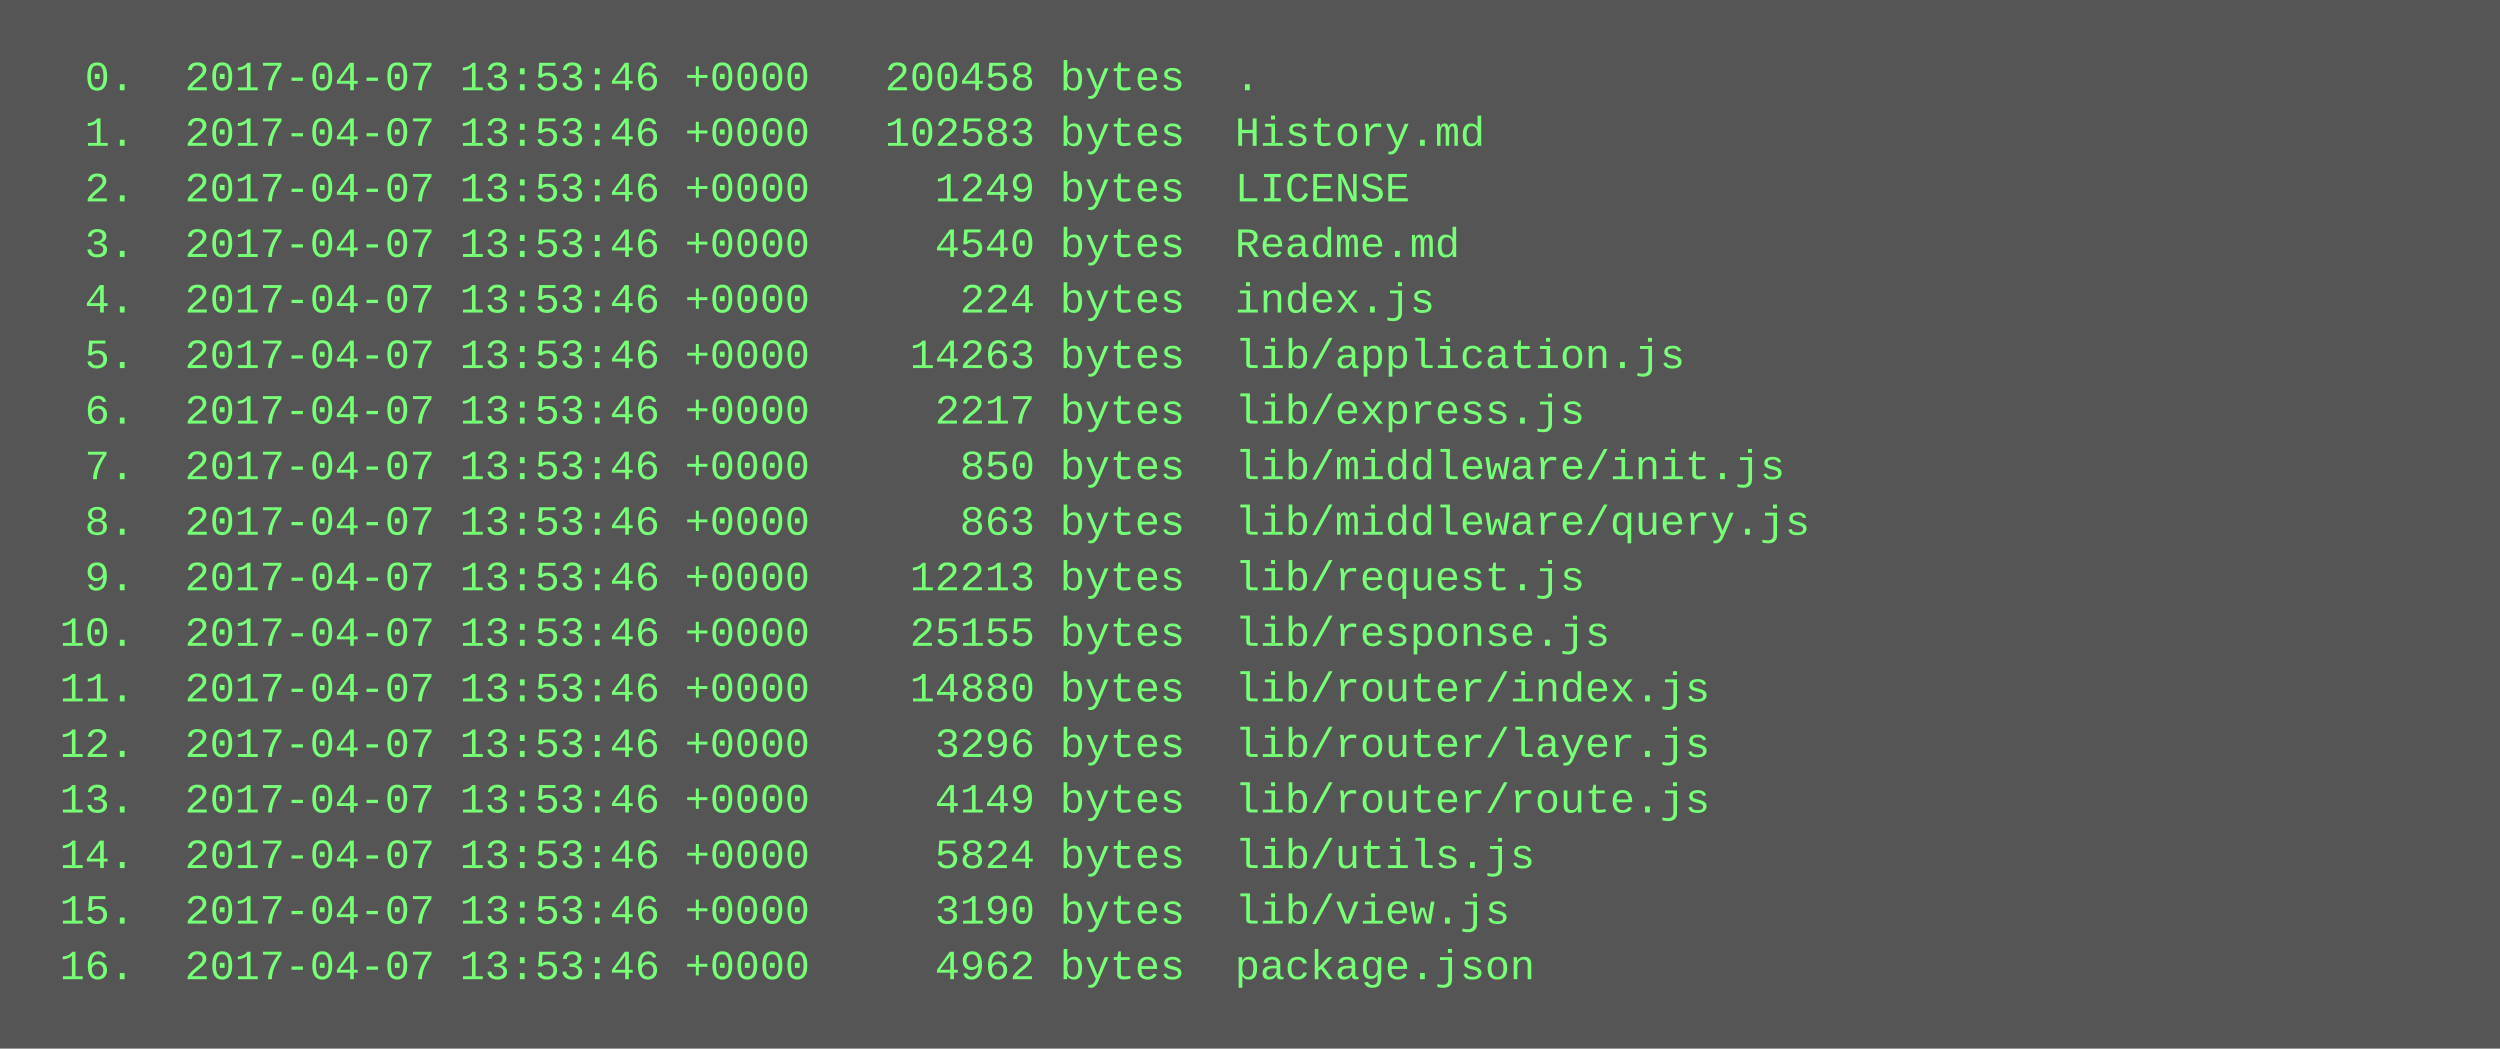
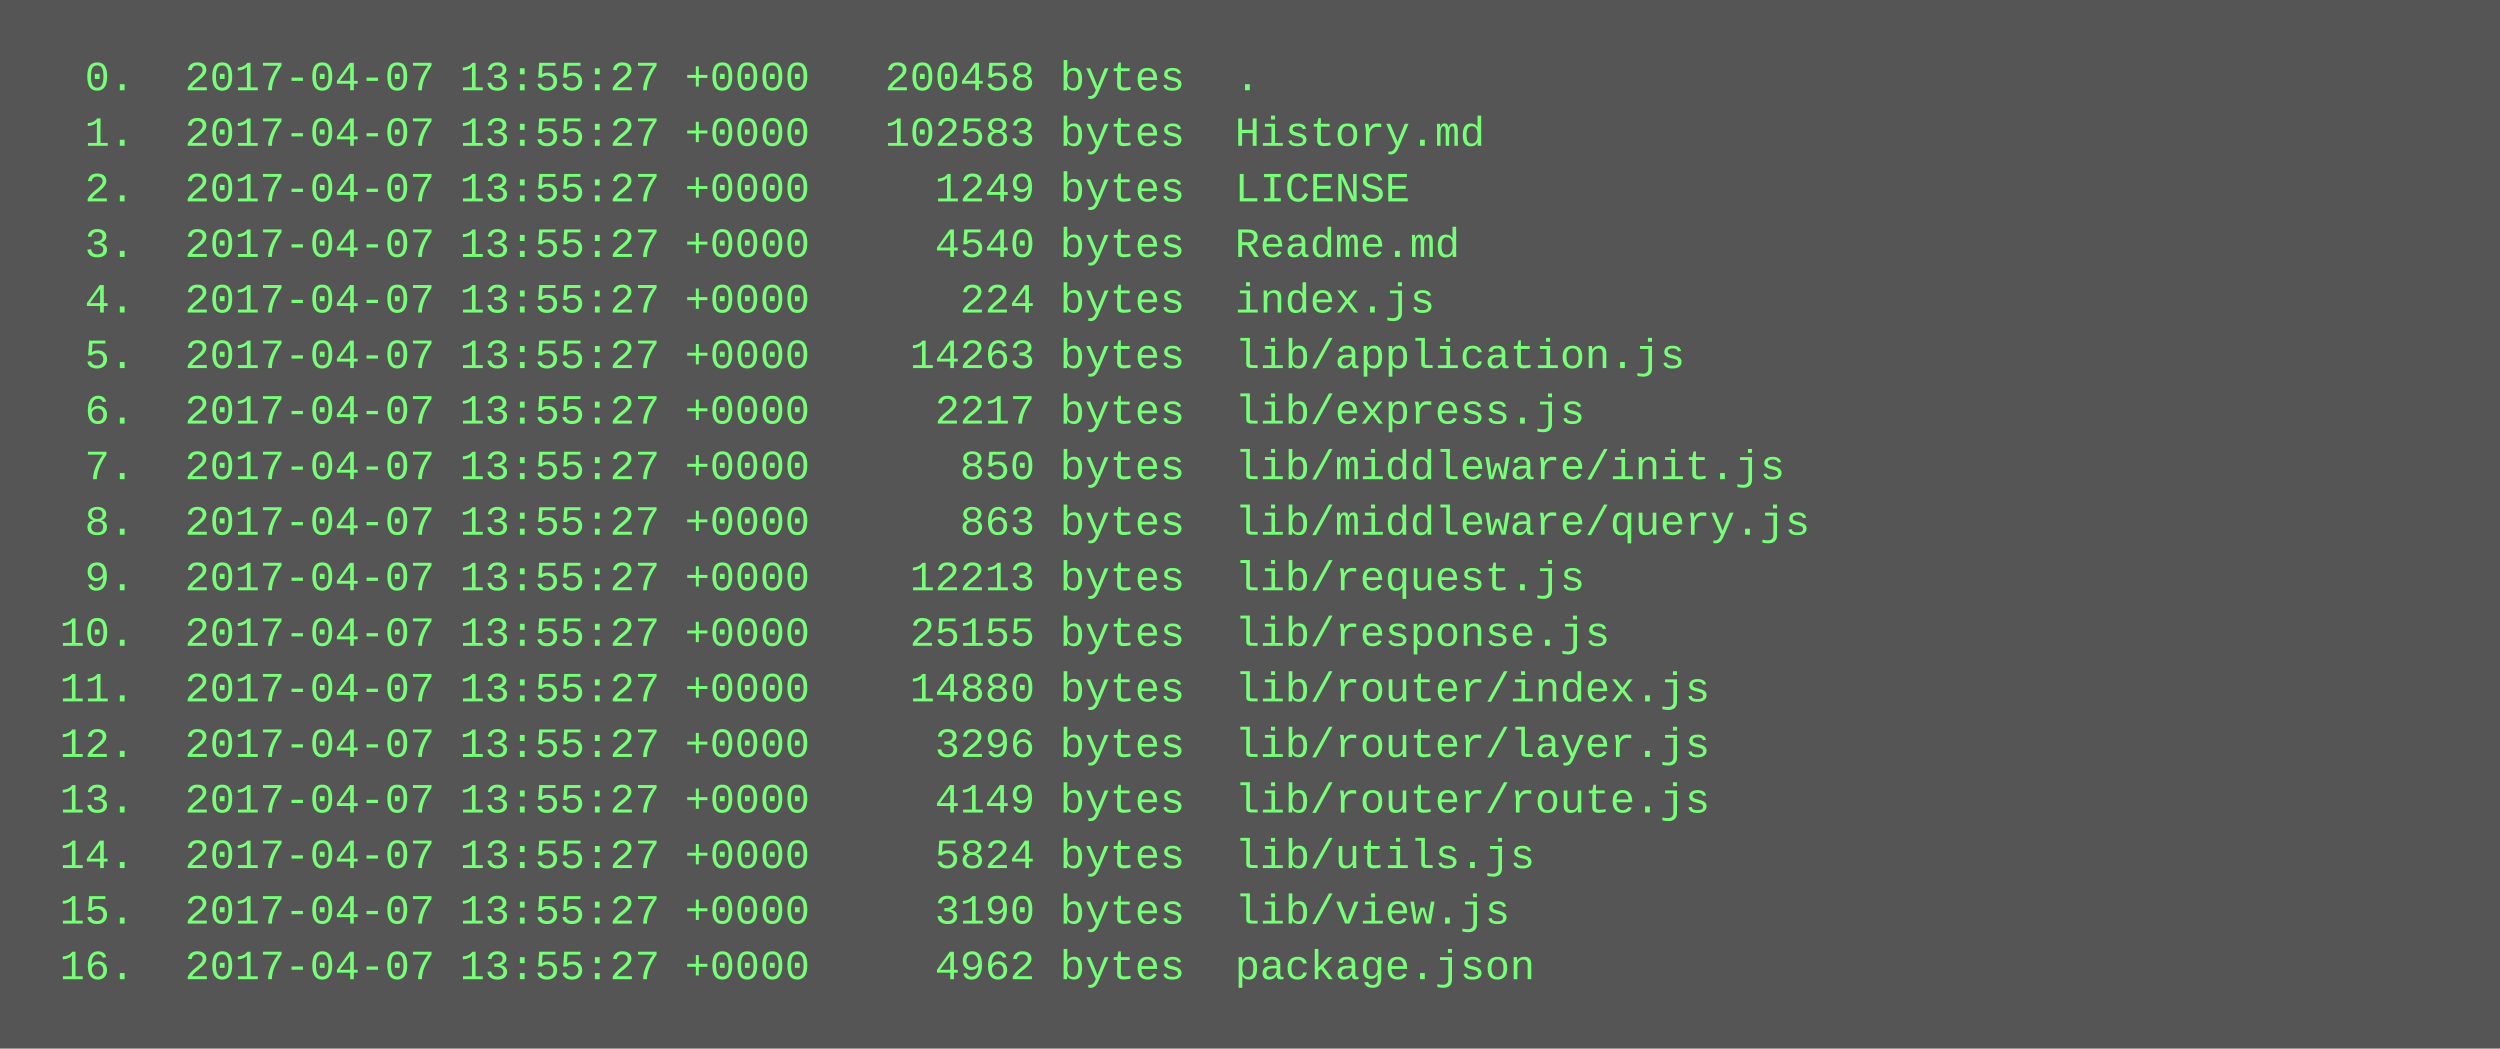
<svg xmlns="http://www.w3.org/2000/svg" height="302" width="720">
  <rect height="302" fill="#555" width="720" />
  <text fill="#7f7" font-family="Courier New" font-size="12" xml:space="preserve">
-     <tspan x="10" y="26">  0.  2017-04-07 13:53:46 +0000   200458 bytes  .</tspan>
-     <tspan x="10" y="42">  1.  2017-04-07 13:53:46 +0000   102583 bytes  History.md</tspan>
-     <tspan x="10" y="58">  2.  2017-04-07 13:53:46 +0000     1249 bytes  LICENSE</tspan>
-     <tspan x="10" y="74">  3.  2017-04-07 13:53:46 +0000     4540 bytes  Readme.md</tspan>
-     <tspan x="10" y="90">  4.  2017-04-07 13:53:46 +0000      224 bytes  index.js</tspan>
-     <tspan x="10" y="106">  5.  2017-04-07 13:53:46 +0000    14263 bytes  lib/application.js</tspan>
-     <tspan x="10" y="122">  6.  2017-04-07 13:53:46 +0000     2217 bytes  lib/express.js</tspan>
-     <tspan x="10" y="138">  7.  2017-04-07 13:53:46 +0000      850 bytes  lib/middleware/init.js</tspan>
-     <tspan x="10" y="154">  8.  2017-04-07 13:53:46 +0000      863 bytes  lib/middleware/query.js</tspan>
-     <tspan x="10" y="170">  9.  2017-04-07 13:53:46 +0000    12213 bytes  lib/request.js</tspan>
-     <tspan x="10" y="186"> 10.  2017-04-07 13:53:46 +0000    25155 bytes  lib/response.js</tspan>
-     <tspan x="10" y="202"> 11.  2017-04-07 13:53:46 +0000    14880 bytes  lib/router/index.js</tspan>
-     <tspan x="10" y="218"> 12.  2017-04-07 13:53:46 +0000     3296 bytes  lib/router/layer.js</tspan>
-     <tspan x="10" y="234"> 13.  2017-04-07 13:53:46 +0000     4149 bytes  lib/router/route.js</tspan>
-     <tspan x="10" y="250"> 14.  2017-04-07 13:53:46 +0000     5824 bytes  lib/utils.js</tspan>
-     <tspan x="10" y="266"> 15.  2017-04-07 13:53:46 +0000     3190 bytes  lib/view.js</tspan>
-     <tspan x="10" y="282"> 16.  2017-04-07 13:53:46 +0000     4962 bytes  package.json</tspan>
+     <tspan x="10" y="26">  0.  2017-04-07 13:55:27 +0000   200458 bytes  .</tspan>
+     <tspan x="10" y="42">  1.  2017-04-07 13:55:27 +0000   102583 bytes  History.md</tspan>
+     <tspan x="10" y="58">  2.  2017-04-07 13:55:27 +0000     1249 bytes  LICENSE</tspan>
+     <tspan x="10" y="74">  3.  2017-04-07 13:55:27 +0000     4540 bytes  Readme.md</tspan>
+     <tspan x="10" y="90">  4.  2017-04-07 13:55:27 +0000      224 bytes  index.js</tspan>
+     <tspan x="10" y="106">  5.  2017-04-07 13:55:27 +0000    14263 bytes  lib/application.js</tspan>
+     <tspan x="10" y="122">  6.  2017-04-07 13:55:27 +0000     2217 bytes  lib/express.js</tspan>
+     <tspan x="10" y="138">  7.  2017-04-07 13:55:27 +0000      850 bytes  lib/middleware/init.js</tspan>
+     <tspan x="10" y="154">  8.  2017-04-07 13:55:27 +0000      863 bytes  lib/middleware/query.js</tspan>
+     <tspan x="10" y="170">  9.  2017-04-07 13:55:27 +0000    12213 bytes  lib/request.js</tspan>
+     <tspan x="10" y="186"> 10.  2017-04-07 13:55:27 +0000    25155 bytes  lib/response.js</tspan>
+     <tspan x="10" y="202"> 11.  2017-04-07 13:55:27 +0000    14880 bytes  lib/router/index.js</tspan>
+     <tspan x="10" y="218"> 12.  2017-04-07 13:55:27 +0000     3296 bytes  lib/router/layer.js</tspan>
+     <tspan x="10" y="234"> 13.  2017-04-07 13:55:27 +0000     4149 bytes  lib/router/route.js</tspan>
+     <tspan x="10" y="250"> 14.  2017-04-07 13:55:27 +0000     5824 bytes  lib/utils.js</tspan>
+     <tspan x="10" y="266"> 15.  2017-04-07 13:55:27 +0000     3190 bytes  lib/view.js</tspan>
+     <tspan x="10" y="282"> 16.  2017-04-07 13:55:27 +0000     4962 bytes  package.json</tspan>
  </text>
</svg>
